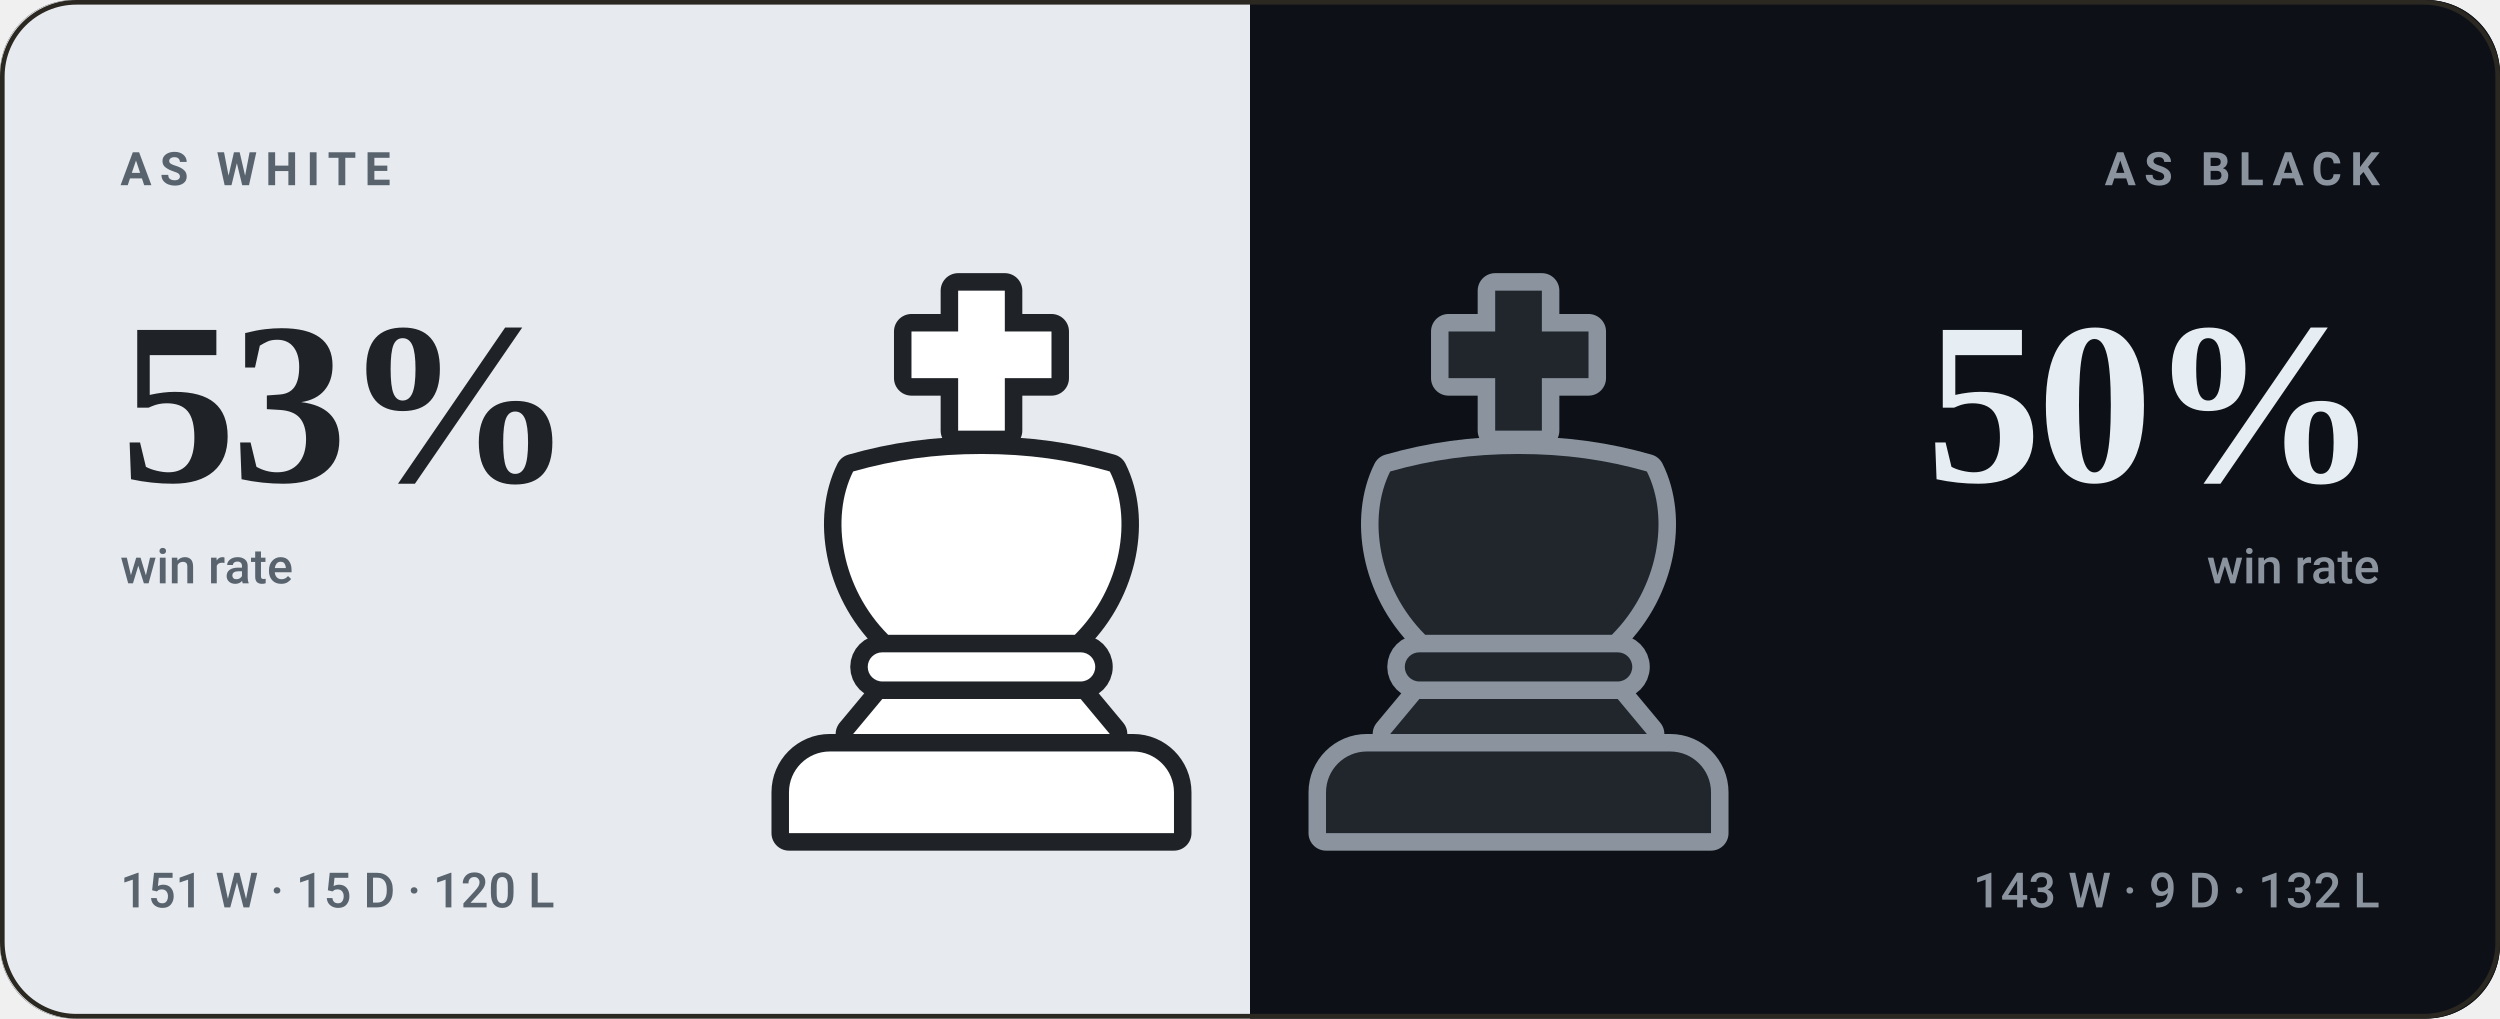
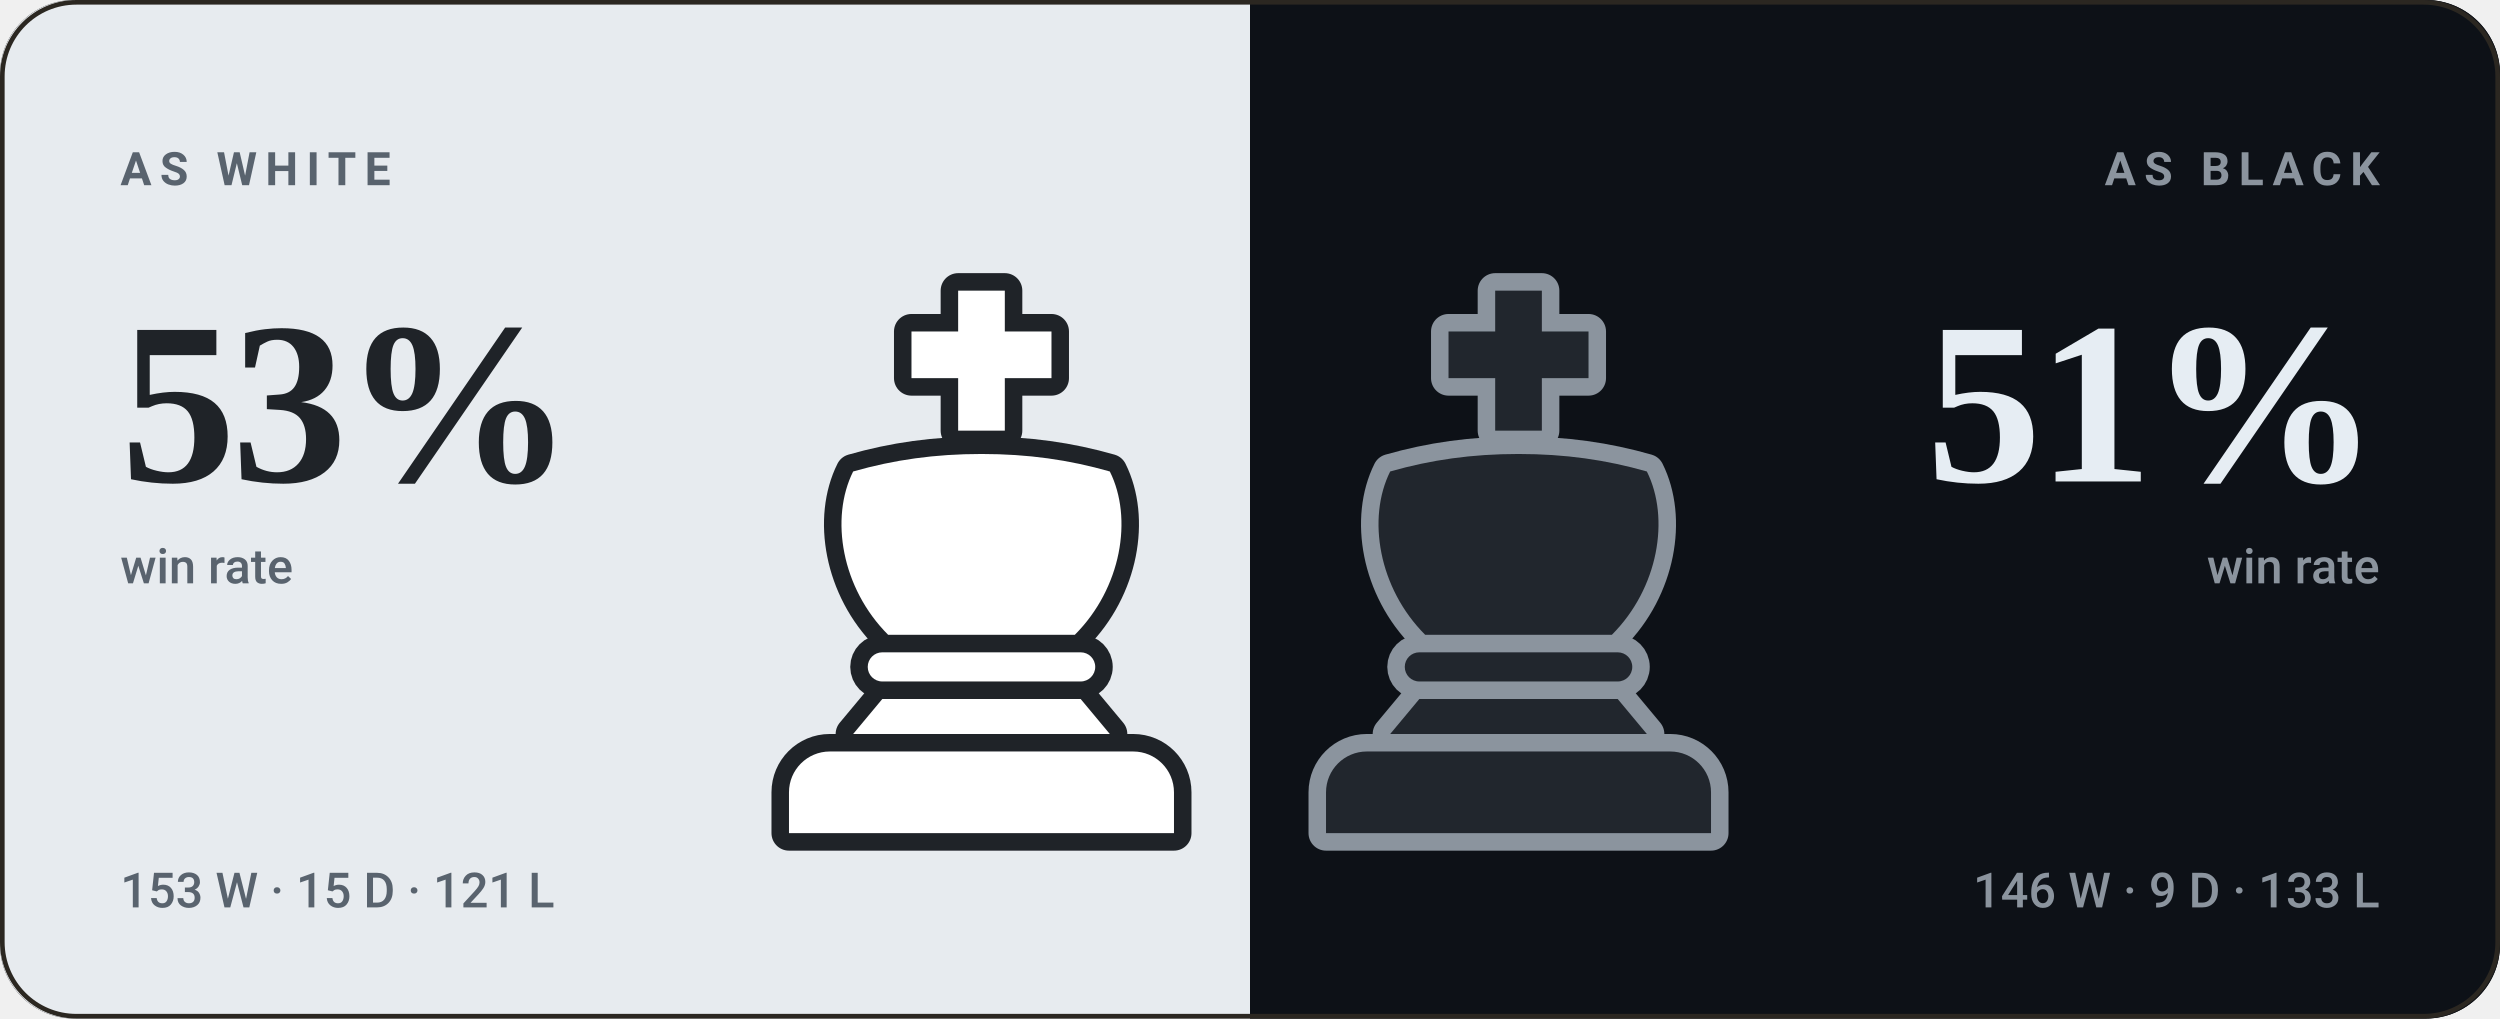
- <svg xmlns="http://www.w3.org/2000/svg" viewBox="0 0 540 220" width="540" height="220" role="img" aria-label="bappozl wins 53% as White and 50% as Black">
+ <svg xmlns="http://www.w3.org/2000/svg" viewBox="0 0 540 220" width="540" height="220" role="img" aria-label="bappozl wins 53% as White and 51% as Black">
  <style>svg{font-family:-apple-system,BlinkMacSystemFont,'Segoe UI',Roboto,'Helvetica Neue',Arial,sans-serif}text{fill:#f5f1e8;white-space:pre}.bg{fill:#141210}.acc{fill:#d8a24a}.win{fill:#1baf7a}.draw{fill:#8b8f96}.loss{fill:#d03b3b}.lbl{font-size:10px;font-weight:600;letter-spacing:.18em;fill:#948d80}.cap{font-size:10.5px;font-weight:500;fill:#948d80}.num{font-family:Georgia,'Times New Roman',Times,serif;font-weight:700;letter-spacing:-.02em}.tick{font-size:9px;font-weight:500;fill:#948d80;opacity:.75}.dl{font-size:10px;font-weight:600}.rule{stroke:#2b2721;stroke-width:1;fill:none}.grid{stroke:#2b2721;stroke-width:1;fill:none;opacity:.7}.ln{fill:none;stroke:#d8a24a;stroke-width:2;stroke-linecap:round;stroke-linejoin:round}.ring{stroke:#141210;stroke-width:2}.hollow{fill:none;stroke-width:1.5}.sq{fill:#f5f1e8;opacity:.035}</style>
  <rect class="bg" width="540" height="220" rx="16" />
  <clipPath id="sp">
    <rect width="540" height="220" rx="16" />
  </clipPath>
  <g clip-path="url(#sp)">
    <rect width="270" height="220" fill="#e7ebef" />
    <rect x="270" width="270" height="220" fill="#0d1117" />
  </g>
  <g transform="translate(149.0,59.0) scale(1.26)">
    <g fill="#1f2328" stroke="#1f2328" stroke-width="6" stroke-linejoin="round">
      <path d="M46 3h8v7h8v8h-8v9h-8v-9h-8v-8h8z" />
      <path d="M28 34c7-2 14-3 22-3s15 1 22 3c4 8 2 20-6 28H34c-8-8-10-20-6-28z" />
      <path d="M33 65h34a2.5 2.5 0 0 1 0 5H33a2.5 2.5 0 0 1 0-5z" />
      <path d="M33 73h34l5 6H28z" />
      <path d="M24 82h52a7 7 0 0 1 7 7v7H17v-7a7 7 0 0 1 7-7z" />
    </g>
    <g fill="#ffffff">
      <path d="M46 3h8v7h8v8h-8v9h-8v-9h-8v-8h8z" />
      <path d="M28 34c7-2 14-3 22-3s15 1 22 3c4 8 2 20-6 28H34c-8-8-10-20-6-28z" />
      <path d="M33 65h34a2.5 2.5 0 0 1 0 5H33a2.5 2.5 0 0 1 0-5z" />
      <path d="M33 73h34l5 6H28z" />
      <path d="M24 82h52a7 7 0 0 1 7 7v7H17v-7a7 7 0 0 1 7-7z" />
    </g>
  </g>
  <g transform="translate(265.0,59.0) scale(1.26)">
    <g fill="#8b949e" stroke="#8b949e" stroke-width="6" stroke-linejoin="round">
      <path d="M46 3h8v7h8v8h-8v9h-8v-9h-8v-8h8z" />
      <path d="M28 34c7-2 14-3 22-3s15 1 22 3c4 8 2 20-6 28H34c-8-8-10-20-6-28z" />
      <path d="M33 65h34a2.5 2.5 0 0 1 0 5H33a2.5 2.5 0 0 1 0-5z" />
      <path d="M33 73h34l5 6H28z" />
      <path d="M24 82h52a7 7 0 0 1 7 7v7H17v-7a7 7 0 0 1 7-7z" />
    </g>
    <g fill="#21262d">
      <path d="M46 3h8v7h8v8h-8v9h-8v-9h-8v-8h8z" />
      <path d="M28 34c7-2 14-3 22-3s15 1 22 3c4 8 2 20-6 28H34c-8-8-10-20-6-28z" />
      <path d="M33 65h34a2.5 2.5 0 0 1 0 5H33a2.5 2.5 0 0 1 0-5z" />
      <path d="M33 73h34l5 6H28z" />
      <path d="M24 82h52a7 7 0 0 1 7 7v7H17v-7a7 7 0 0 1 7-7z" />
    </g>
  </g>
  <text class="lbl" x="26" y="40" style="fill:#59636e">AS WHITE</text>
  <text class="num" x="26" y="104" style="fill:#1f2328;font-size:50px">53%</text>
  <text class="cap" x="26" y="126" style="fill:#59636e">win rate</text>
-   <text class="cap" x="26" y="196" style="fill:#59636e">151 W · 15 D · 120 L</text>
+   <text class="cap" x="26" y="196" style="fill:#59636e">153 W · 15 D · 121 L</text>
  <text class="lbl" x="514" y="40" text-anchor="end" style="fill:#8b949e">AS BLACK</text>
-   <text class="num" x="514" y="104" text-anchor="end" style="fill:#e6edf3;font-size:50px">50%</text>
+   <text class="num" x="514" y="104" text-anchor="end" style="fill:#e6edf3;font-size:50px">51%</text>
  <text class="cap" x="514" y="126" text-anchor="end" style="fill:#8b949e">win rate</text>
-   <text class="cap" x="514" y="196" text-anchor="end" style="fill:#8b949e">143 W · 9 D · 132 L</text>
+   <text class="cap" x="514" y="196" text-anchor="end" style="fill:#8b949e">146 W · 9 D · 133 L</text>
  <rect x=".5" y=".5" width="539" height="219" rx="16" fill="none" stroke="#2b2721" />
</svg>
